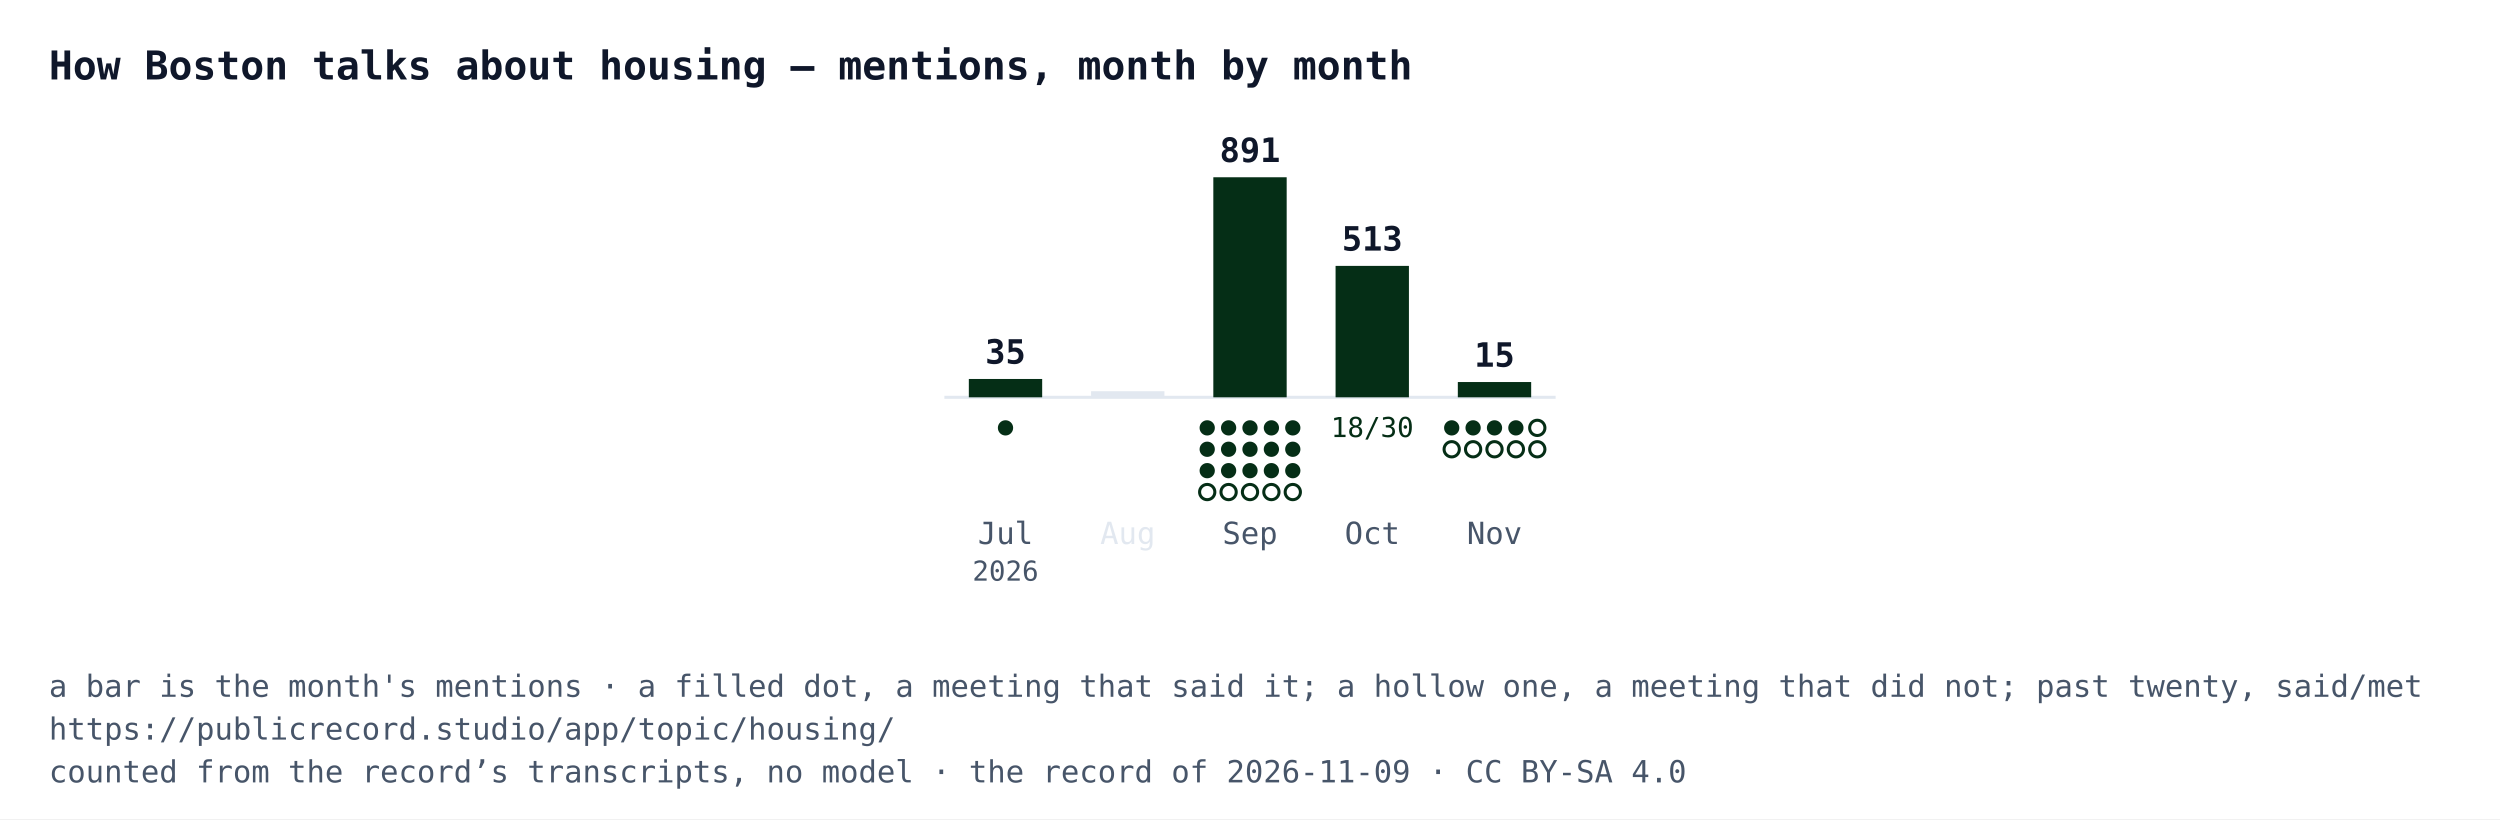
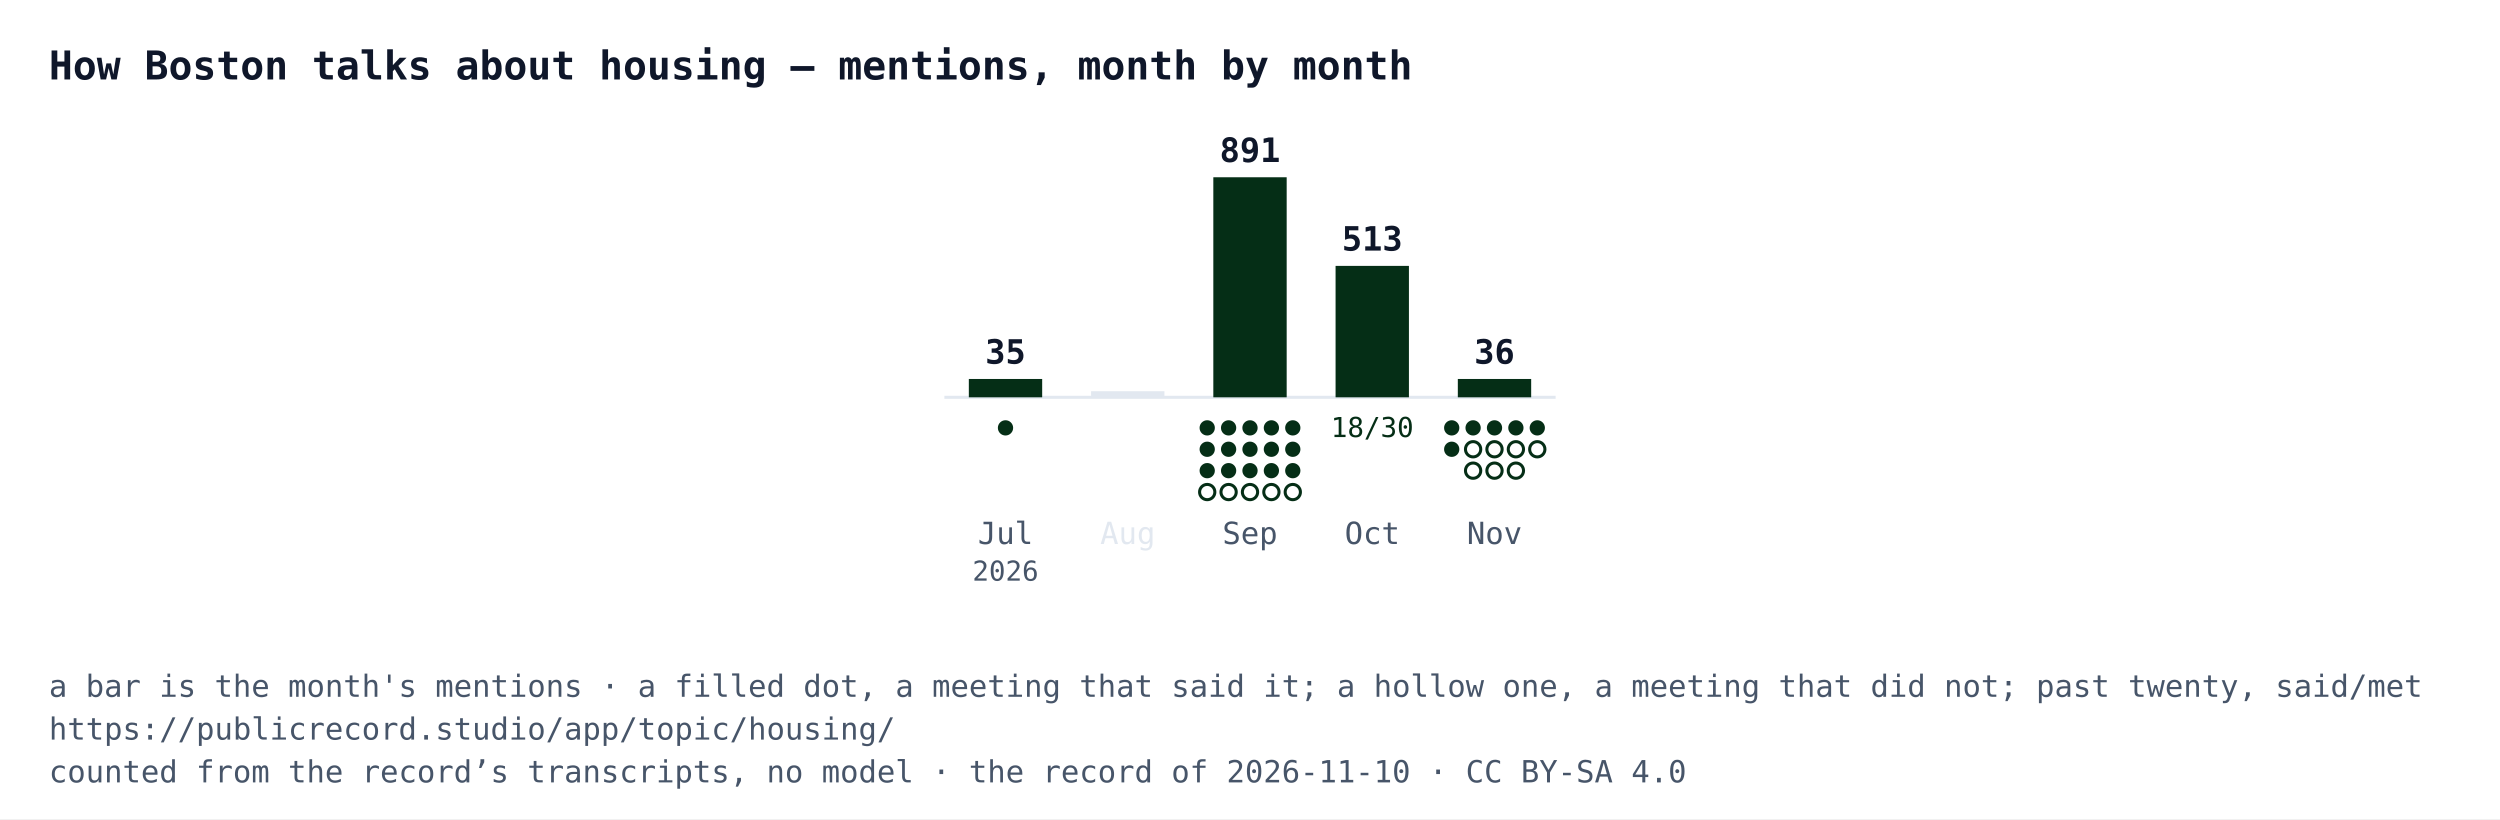
<svg xmlns="http://www.w3.org/2000/svg" width="818" height="268" viewBox="0 0 818 268" font-family="IBM Plex Mono, Menlo, Consolas, monospace">
  <rect width="818" height="268" fill="#ffffff" />
  <text x="16" y="26" font-size="13" font-weight="700" fill="#0f172a">How Boston talks about housing — mentions, month by month</text>
  <line x1="309" y1="130" x2="509" y2="130" stroke="#e2e8f0" />
  <rect x="317" y="124" width="24" height="6" fill="#052e16" />
  <text x="329" y="119" text-anchor="middle" font-size="11" font-weight="700" fill="#0f172a">35</text>
  <circle cx="329" cy="140" r="2.5" fill="#052e16" />
  <text x="329" y="178" text-anchor="middle" font-size="10" fill="#475569">Jul</text>
  <text x="329" y="190" text-anchor="middle" font-size="9" fill="#475569">2026</text>
  <rect x="357" y="128" width="24" height="2" fill="#e2e8f0" />
  <text x="369" y="178" text-anchor="middle" font-size="10" fill="#e2e8f0">Aug</text>
  <rect x="397" y="58" width="24" height="72" fill="#052e16" />
  <text x="409" y="53" text-anchor="middle" font-size="11" font-weight="700" fill="#0f172a">891</text>
  <circle cx="395" cy="140" r="2.5" fill="#052e16" />
  <circle cx="402" cy="140" r="2.5" fill="#052e16" />
  <circle cx="409" cy="140" r="2.5" fill="#052e16" />
  <circle cx="416" cy="140" r="2.5" fill="#052e16" />
  <circle cx="423" cy="140" r="2.5" fill="#052e16" />
  <circle cx="395" cy="147" r="2.5" fill="#052e16" />
  <circle cx="402" cy="147" r="2.5" fill="#052e16" />
  <circle cx="409" cy="147" r="2.5" fill="#052e16" />
  <circle cx="416" cy="147" r="2.5" fill="#052e16" />
  <circle cx="423" cy="147" r="2.5" fill="#052e16" />
  <circle cx="395" cy="154" r="2.5" fill="#052e16" />
  <circle cx="402" cy="154" r="2.5" fill="#052e16" />
  <circle cx="409" cy="154" r="2.5" fill="#052e16" />
  <circle cx="416" cy="154" r="2.5" fill="#052e16" />
  <circle cx="423" cy="154" r="2.5" fill="#052e16" />
  <circle cx="395" cy="161" r="2.5" fill="#ffffff" stroke="#052e16" />
  <circle cx="402" cy="161" r="2.5" fill="#ffffff" stroke="#052e16" />
  <circle cx="409" cy="161" r="2.5" fill="#ffffff" stroke="#052e16" />
  <circle cx="416" cy="161" r="2.5" fill="#ffffff" stroke="#052e16" />
  <circle cx="423" cy="161" r="2.5" fill="#ffffff" stroke="#052e16" />
  <text x="409" y="178" text-anchor="middle" font-size="10" fill="#475569">Sep</text>
  <rect x="437" y="87" width="24" height="43" fill="#052e16" />
  <text x="449" y="82" text-anchor="middle" font-size="11" font-weight="700" fill="#0f172a">513</text>
  <text x="449" y="143" text-anchor="middle" font-size="9" fill="#052e16">18/30</text>
  <text x="449" y="178" text-anchor="middle" font-size="10" fill="#475569">Oct</text>
-   <rect x="477" y="125" width="24" height="5" fill="#052e16" />
-   <text x="489" y="120" text-anchor="middle" font-size="11" font-weight="700" fill="#0f172a">15</text>
+   <rect x="477" y="124" width="24" height="6" fill="#052e16" />
+   <text x="489" y="119" text-anchor="middle" font-size="11" font-weight="700" fill="#0f172a">36</text>
  <circle cx="475" cy="140" r="2.5" fill="#052e16" />
  <circle cx="482" cy="140" r="2.5" fill="#052e16" />
  <circle cx="489" cy="140" r="2.5" fill="#052e16" />
  <circle cx="496" cy="140" r="2.5" fill="#052e16" />
-   <circle cx="503" cy="140" r="2.5" fill="#ffffff" stroke="#052e16" />
-   <circle cx="475" cy="147" r="2.5" fill="#ffffff" stroke="#052e16" />
+   <circle cx="503" cy="140" r="2.5" fill="#052e16" />
+   <circle cx="475" cy="147" r="2.5" fill="#052e16" />
  <circle cx="482" cy="147" r="2.5" fill="#ffffff" stroke="#052e16" />
  <circle cx="489" cy="147" r="2.5" fill="#ffffff" stroke="#052e16" />
  <circle cx="496" cy="147" r="2.5" fill="#ffffff" stroke="#052e16" />
  <circle cx="503" cy="147" r="2.5" fill="#ffffff" stroke="#052e16" />
+   <circle cx="482" cy="154" r="2.5" fill="#ffffff" stroke="#052e16" />
+   <circle cx="489" cy="154" r="2.5" fill="#ffffff" stroke="#052e16" />
+   <circle cx="496" cy="154" r="2.5" fill="#ffffff" stroke="#052e16" />
  <text x="489" y="178" text-anchor="middle" font-size="10" fill="#475569">Nov</text>
  <text x="16" y="228" font-size="10" fill="#475569">a bar is the month's mentions · a filled dot, a meeting that said it; a hollow one, a meeting that did not; past twenty, said/met</text>
  <text x="16" y="242" font-size="10" fill="#475569">https://publicrecord.studio/app/topic/housing/</text>
-   <text x="16" y="256" font-size="10" fill="#475569">counted from the record’s transcripts, no model · the record of 2026-11-09 · CC BY-SA 4.0</text>
+   <text x="16" y="256" font-size="10" fill="#475569">counted from the record’s transcripts, no model · the record of 2026-11-10 · CC BY-SA 4.0</text>
</svg>
